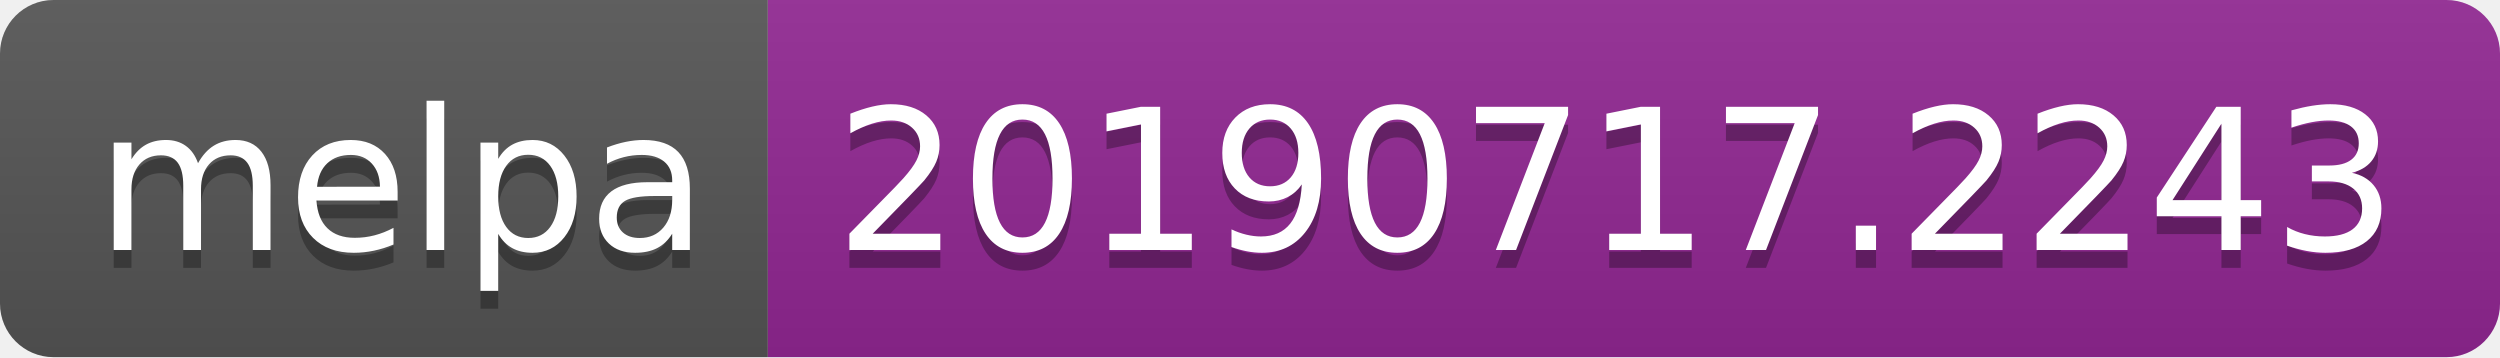
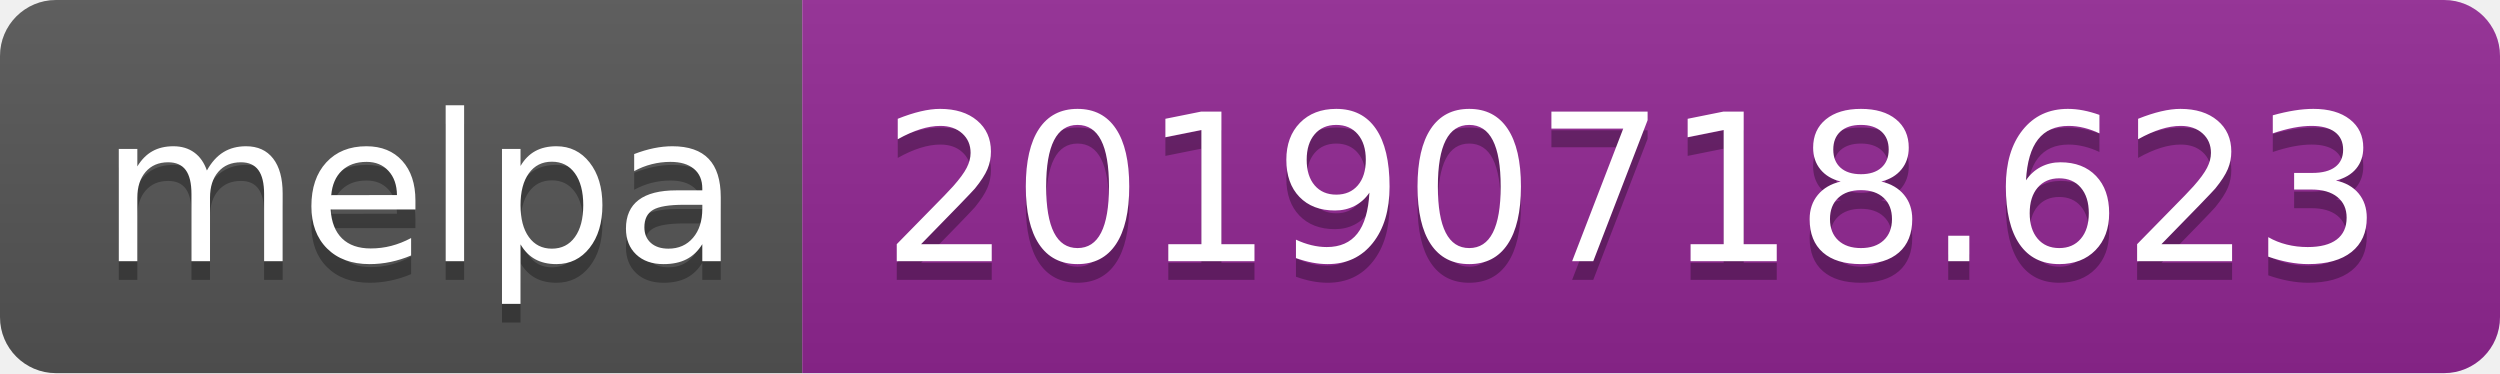
- <svg xmlns="http://www.w3.org/2000/svg" width="140" height="20">
+ <svg xmlns="http://www.w3.org/2000/svg" width="134" height="20">
  <linearGradient id="b" x2="0" y2="100%">
    <stop offset="0" stop-color="#bbb" stop-opacity=".1" />
    <stop offset="1" stop-opacity=".1" />
  </linearGradient>
  <clipPath id="a">
-     <rect width="140" height="20" rx="3" fill="#fff" />
+     <rect width="134" height="20" rx="3" fill="#fff" />
  </clipPath>
  <g clip-path="url(#a)">
    <path fill="#555" d="M0 0h43v20H0z" />
-     <path fill="#922793" d="M43 0h97v20H43z" />
-     <path fill="url(#b)" d="M0 0h140v20H0z" />
+     <path fill="#922793" d="M43 0h91v20H43z" />
+     <path fill="url(#b)" d="M0 0h134v20H0z" />
  </g>
  <g fill="#fff" text-anchor="middle" font-family="DejaVu Sans,Verdana,Geneva,sans-serif" font-size="110">
    <text x="225" y="150" fill="#010101" fill-opacity=".3" transform="scale(.1)" textLength="330">melpa</text>
    <text x="225" y="140" transform="scale(.1)" textLength="330">melpa</text>
-     <text x="905" y="150" fill="#010101" fill-opacity=".3" transform="scale(.1)" textLength="870">20190717.2243</text>
-     <text x="905" y="140" transform="scale(.1)" textLength="870">20190717.2243</text>
+     <text x="875" y="150" fill="#010101" fill-opacity=".3" transform="scale(.1)" textLength="810">20190718.623</text>
+     <text x="875" y="140" transform="scale(.1)" textLength="810">20190718.623</text>
  </g>
</svg>
